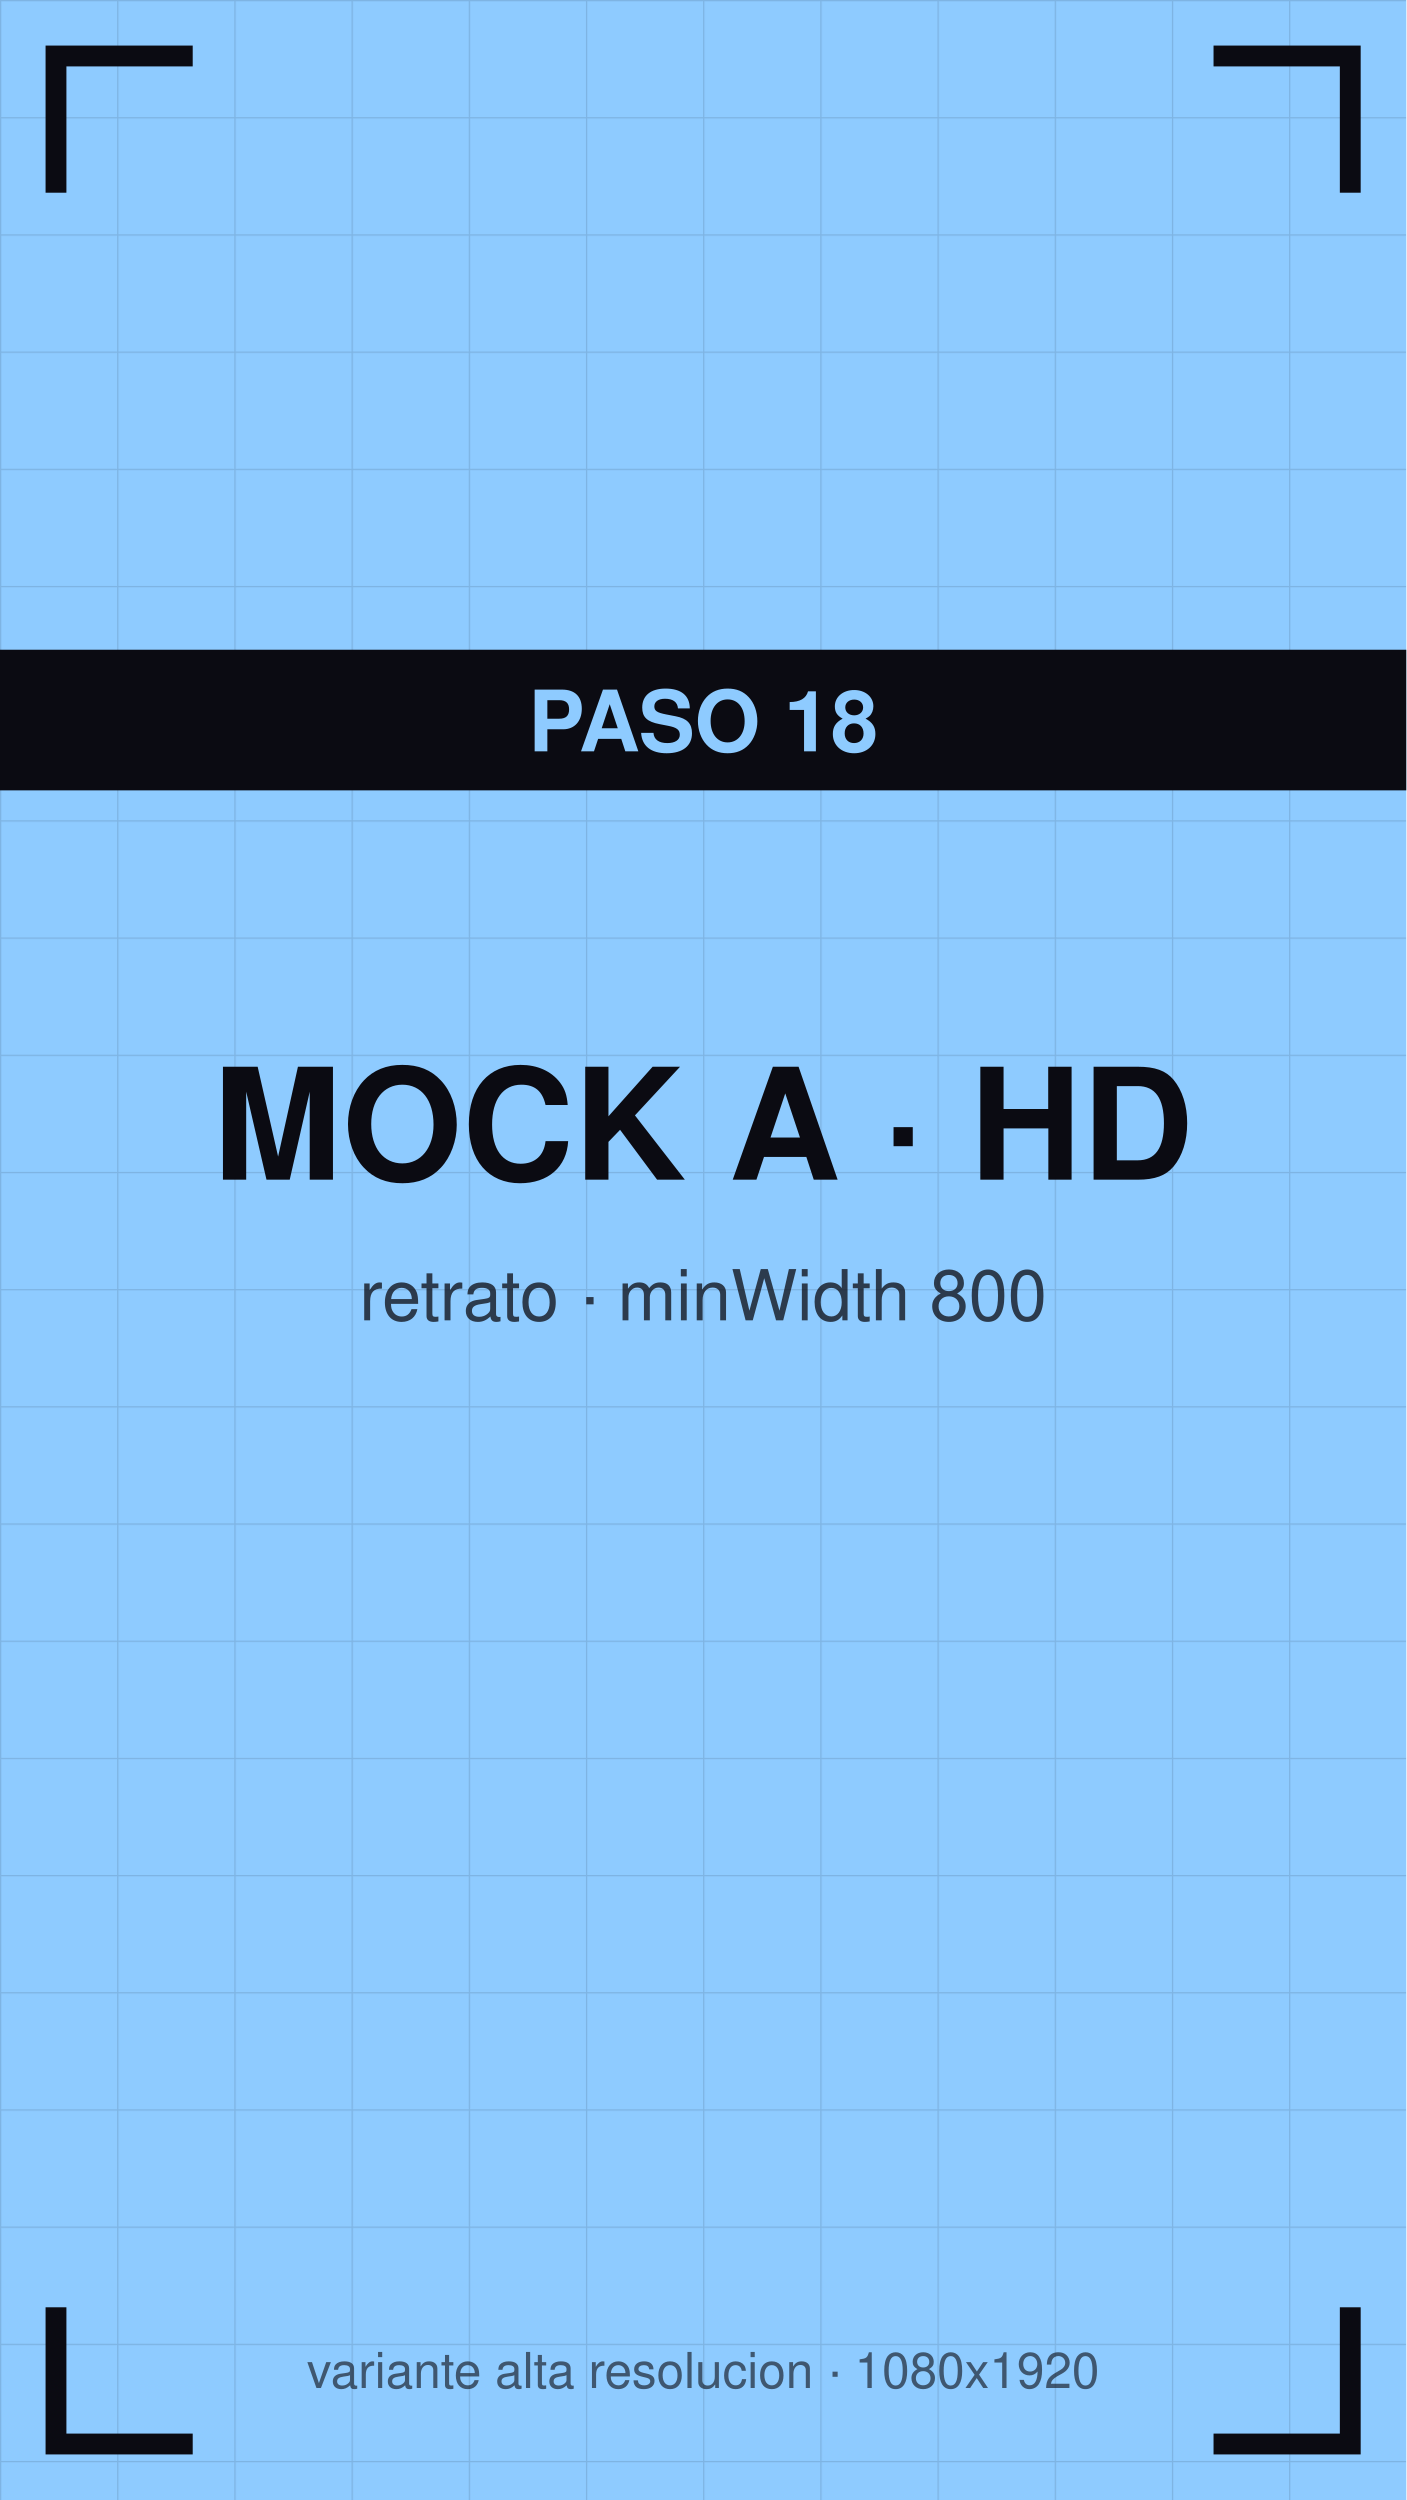
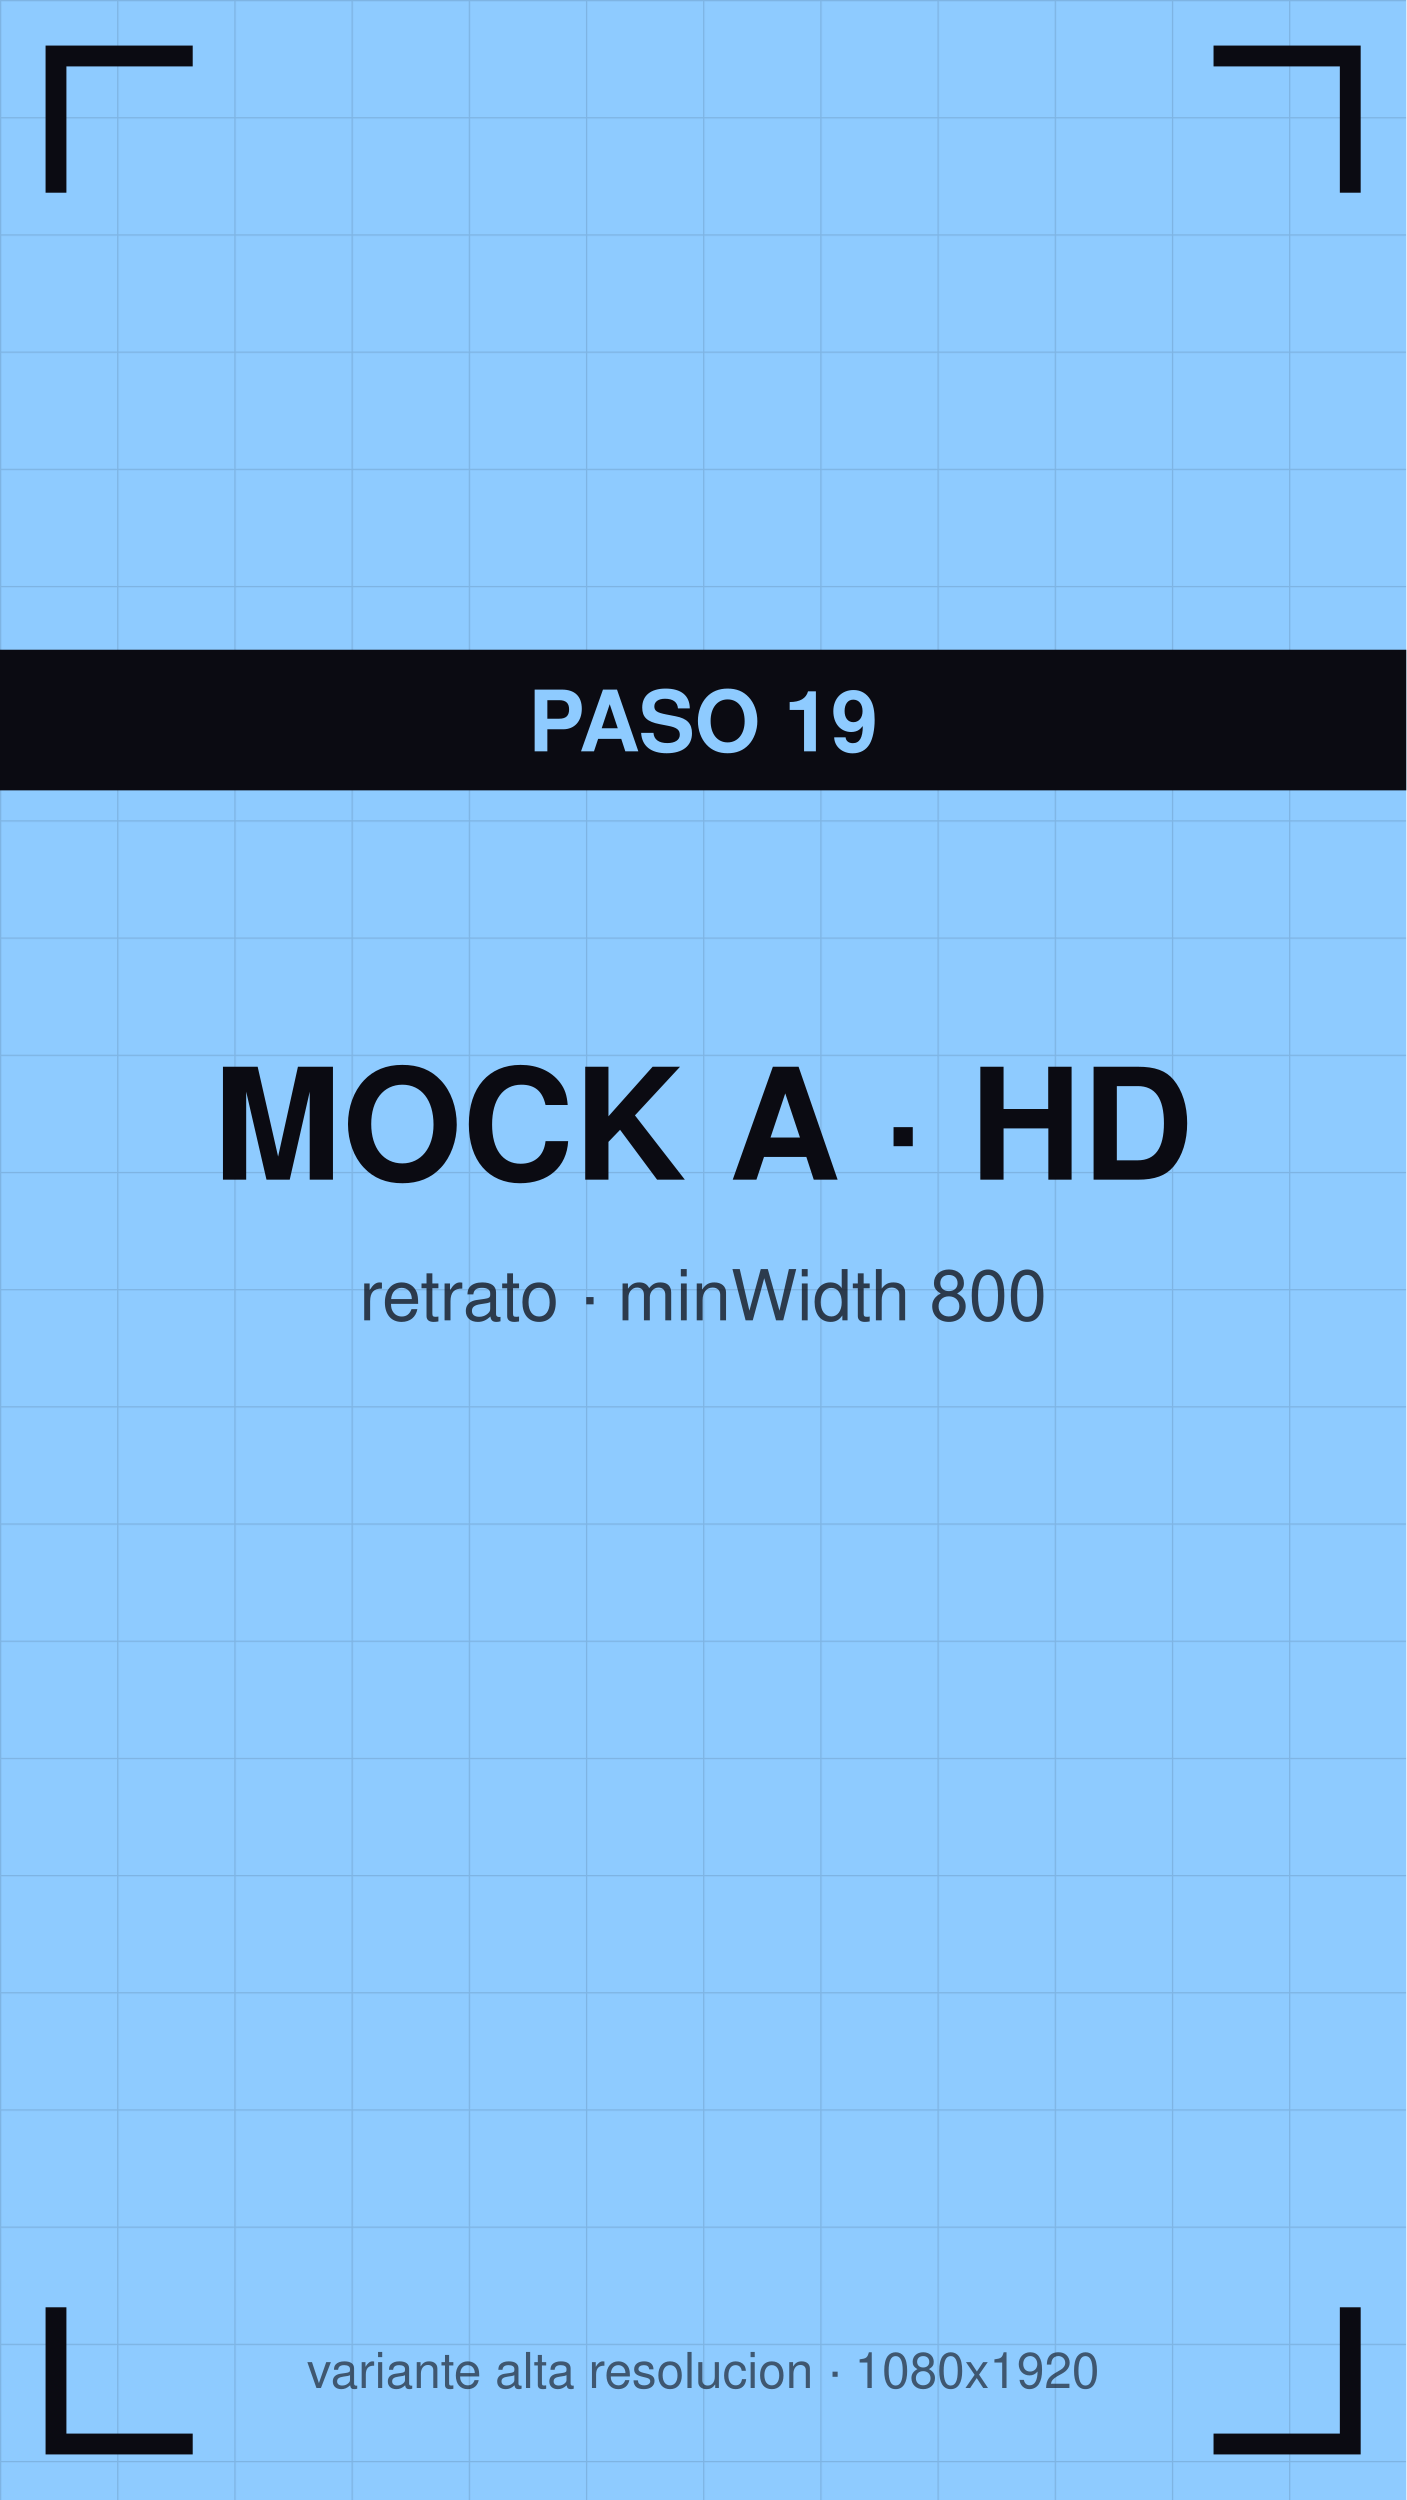
<svg xmlns="http://www.w3.org/2000/svg" viewBox="0 0 1080 1920" width="1080" height="1920">
  <defs>
    <pattern id="g" width="90" height="90" patternUnits="userSpaceOnUse">
      <path d="M90 0 L0 0 0 90" fill="none" stroke="#0b0b12" stroke-opacity="0.12" stroke-width="2" />
    </pattern>
  </defs>
  <rect width="1080" height="1920" fill="#8ecbff" />
  <rect width="1080" height="1920" fill="url(#g)" />
  <path d="M43 140 V43 H140" stroke="#0b0b12" stroke-width="16" fill="none" stroke-linecap="square" />
  <path d="M1037 140 V43 H940" stroke="#0b0b12" stroke-width="16" fill="none" stroke-linecap="square" />
  <path d="M43 1780 V1877 H140" stroke="#0b0b12" stroke-width="16" fill="none" stroke-linecap="square" />
  <path d="M1037 1780 V1877 H940" stroke="#0b0b12" stroke-width="16" fill="none" stroke-linecap="square" />
  <text x="540" y="906" font-family="Helvetica,Arial,sans-serif" font-size="119" font-weight="bold" fill="#0b0b12" text-anchor="middle">MOCK A · HD</text>
  <text x="540" y="1014" font-family="Helvetica,Arial,sans-serif" font-size="54" fill="#0b0b12" fill-opacity="0.75" text-anchor="middle">retrato · minWidth 800</text>
  <rect y="499" width="1080" height="108" fill="#0b0b12" />
-   <text x="540" y="577" font-family="Helvetica,Arial,sans-serif" font-size="65" font-weight="bold" fill="#8ecbff" text-anchor="middle">PASO 18</text>
+   <text x="540" y="577" font-family="Helvetica,Arial,sans-serif" font-size="65" font-weight="bold" fill="#8ecbff" text-anchor="middle">PASO 19</text>
  <text x="540" y="1834" font-family="Helvetica,Arial,sans-serif" font-size="38" fill="#0b0b12" fill-opacity="0.6" text-anchor="middle">variante alta resolucion · 1080x1920</text>
</svg>
